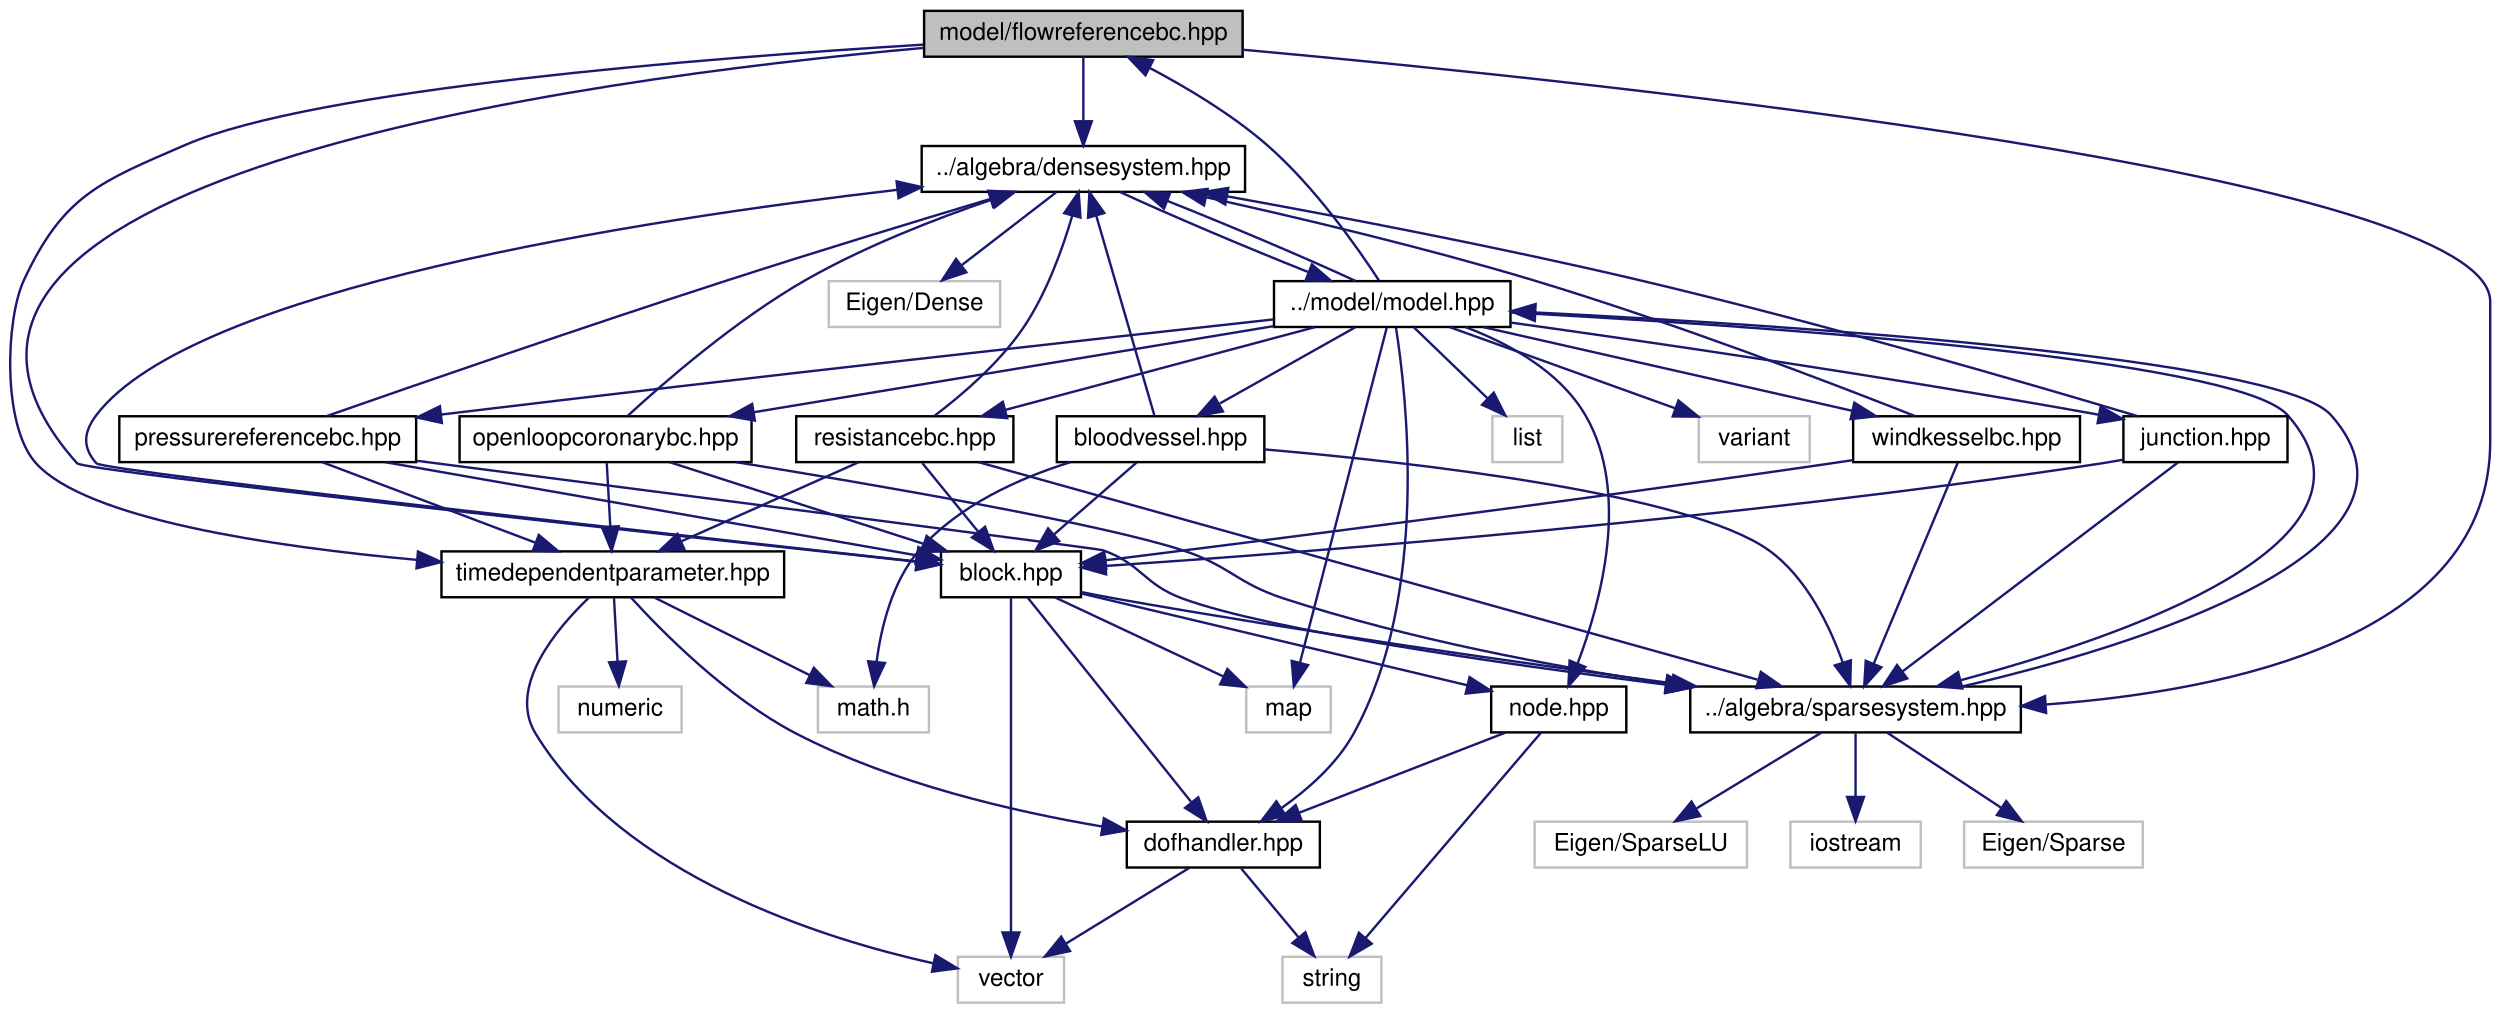
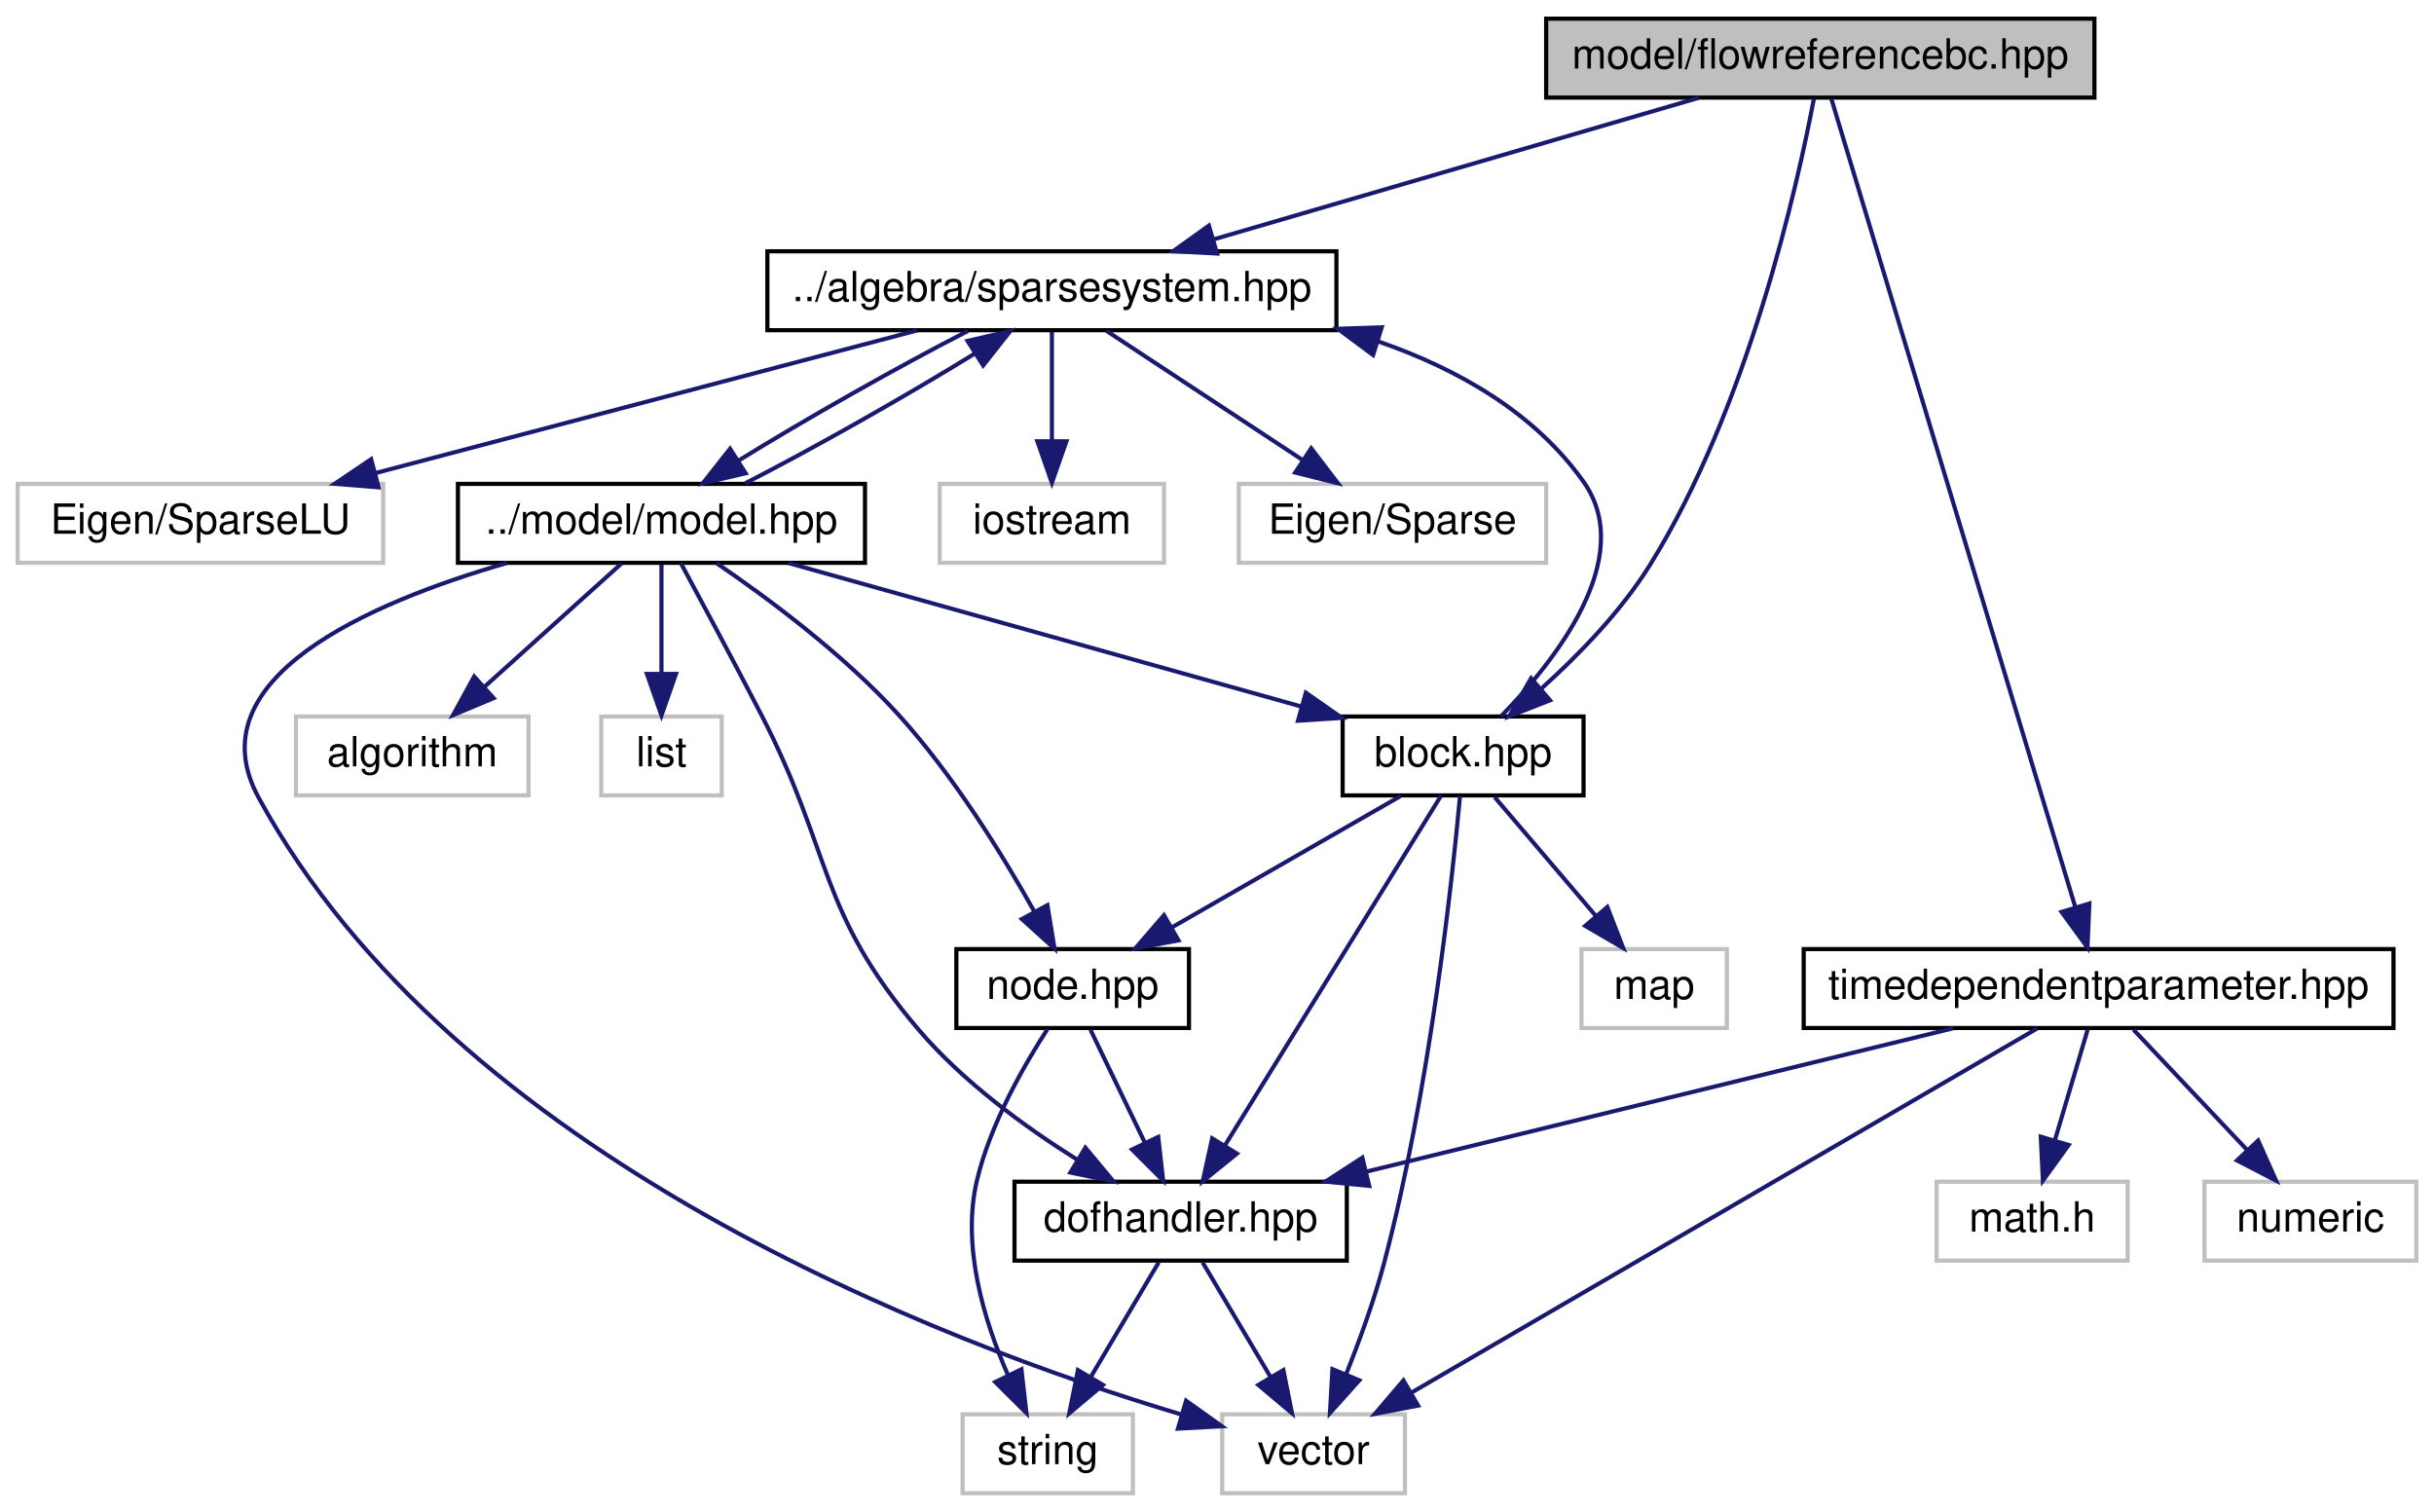
- <svg xmlns="http://www.w3.org/2000/svg" xmlns:xlink="http://www.w3.org/1999/xlink" width="1036pt" height="420pt" viewBox="0.00 0.00 1035.89 420.00">
-   <g id="graph0" class="graph" transform="scale(1 1) rotate(0) translate(4 416)">
+ <svg xmlns="http://www.w3.org/2000/svg" xmlns:xlink="http://www.w3.org/1999/xlink" width="586pt" height="364pt" viewBox="0.00 0.00 585.50 364.00">
+   <g id="graph0" class="graph" transform="scale(1 1) rotate(0) translate(4 360)">
    <g id="node1" class="node">
      <g id="a_node1">
        <a xlink:title="MODEL::FlowReferenceBC source file.">
-           <polygon fill="#bfbfbf" stroke="black" points="378.89,-392.5 378.89,-411.5 510.89,-411.5 510.89,-392.5 378.89,-392.5" />
-           <text text-anchor="middle" x="444.89" y="-399.5" font-family="Helvetica,sans-Serif" font-size="10.00">model/flowreferencebc.hpp</text>
+           <polygon fill="#bfbfbf" stroke="black" points="368,-336.5 368,-355.5 500,-355.5 500,-336.5 368,-336.5" />
+           <text text-anchor="middle" x="434" y="-343.5" font-family="Helvetica,sans-Serif" font-size="10.00">model/flowreferencebc.hpp</text>
        </a>
      </g>
    </g>
    <g id="node2" class="node">
      <g id="a_node2">
-         <a xlink:href="densesystem_8hpp.html" target="_top" xlink:title="ALGEBRA::DenseSystem source file.">
-           <polygon fill="none" stroke="black" points="377.89,-336.5 377.89,-355.5 511.89,-355.5 511.89,-336.5 377.89,-336.5" />
-           <text text-anchor="middle" x="444.89" y="-343.5" font-family="Helvetica,sans-Serif" font-size="10.00">../algebra/densesystem.hpp</text>
+         <a xlink:href="sparsesystem_8hpp.html" target="_top" xlink:title="ALGEBRA::SparseSystem source file.">
+           <polygon fill="none" stroke="black" points="180.5,-280.5 180.5,-299.5 317.5,-299.5 317.5,-280.5 180.5,-280.5" />
+           <text text-anchor="middle" x="249" y="-287.5" font-family="Helvetica,sans-Serif" font-size="10.00">../algebra/sparsesystem.hpp</text>
        </a>
      </g>
    </g>
    <g id="edge1" class="edge">
-       <path fill="none" stroke="midnightblue" d="M444.89,-392.08C444.89,-385.01 444.89,-374.86 444.89,-365.99" />
-       <polygon fill="midnightblue" stroke="midnightblue" points="448.39,-365.75 444.89,-355.75 441.39,-365.75 448.39,-365.75" />
+       <path fill="none" stroke="midnightblue" d="M404.69,-336.44C373.16,-327.24 322.87,-312.56 288.01,-302.39" />
+       <polygon fill="midnightblue" stroke="midnightblue" points="288.76,-298.96 278.18,-299.52 286.8,-305.68 288.76,-298.96" />
+     </g>
+     <g id="node10" class="node">
+       <g id="a_node10">
+         <a xlink:href="block_8hpp.html" target="_top" xlink:title="MODEL::Block source file.">
+           <polygon fill="none" stroke="black" points="319,-168.5 319,-187.5 377,-187.5 377,-168.5 319,-168.5" />
+           <text text-anchor="middle" x="348" y="-175.5" font-family="Helvetica,sans-Serif" font-size="10.00">block.hpp</text>
+         </a>
+       </g>
+     </g>
+     <g id="edge22" class="edge">
+       <path fill="none" stroke="midnightblue" d="M432.45,-336.2C428.5,-315.39 416.65,-262.05 393,-224 386.03,-212.79 375.77,-202.25 366.81,-194.19" />
+       <polygon fill="midnightblue" stroke="midnightblue" points="368.93,-191.4 359.07,-187.53 364.37,-196.71 368.93,-191.4" />
+     </g>
+     <g id="node15" class="node">
+       <g id="a_node15">
+         <a xlink:href="timedependentparameter_8hpp.html" target="_top" xlink:title="MODEL::TimeDependentParameter source file.">
+           <polygon fill="none" stroke="black" points="430,-112.5 430,-131.5 572,-131.5 572,-112.5 430,-112.5" />
+           <text text-anchor="middle" x="501" y="-119.5" font-family="Helvetica,sans-Serif" font-size="10.00">timedependentparameter.hpp</text>
+         </a>
+       </g>
+     </g>
+     <g id="edge23" class="edge">
+       <path fill="none" stroke="midnightblue" d="M436.63,-336.3C446.51,-303.56 481.57,-187.38 495.37,-141.67" />
+       <polygon fill="midnightblue" stroke="midnightblue" points="498.78,-142.47 498.32,-131.88 492.08,-140.45 498.78,-142.47" />
+     </g>
+     <g id="node3" class="node">
+       <g id="a_node3">
+         <a xlink:title=" ">
+           <polygon fill="none" stroke="#bfbfbf" points="294,-224.5 294,-243.5 368,-243.5 368,-224.5 294,-224.5" />
+           <text text-anchor="middle" x="331" y="-231.5" font-family="Helvetica,sans-Serif" font-size="10.00">Eigen/Sparse</text>
+         </a>
+       </g>
+     </g>
+     <g id="edge2" class="edge">
+       <path fill="none" stroke="midnightblue" d="M262.17,-280.32C274.85,-271.98 294.23,-259.21 309.21,-249.35" />
+       <polygon fill="midnightblue" stroke="midnightblue" points="311.43,-252.08 317.86,-243.65 307.58,-246.23 311.43,-252.08" />
+     </g>
+     <g id="node4" class="node">
+       <g id="a_node4">
+         <a xlink:title=" ">
+           <polygon fill="none" stroke="#bfbfbf" points="0,-224.5 0,-243.5 88,-243.5 88,-224.5 0,-224.5" />
+           <text text-anchor="middle" x="44" y="-231.5" font-family="Helvetica,sans-Serif" font-size="10.00">Eigen/SparseLU</text>
+         </a>
+       </g>
+     </g>
+     <g id="edge3" class="edge">
+       <path fill="none" stroke="midnightblue" d="M216.52,-280.44C181.28,-271.16 124.9,-256.31 86.24,-246.13" />
+       <polygon fill="midnightblue" stroke="midnightblue" points="86.89,-242.68 76.33,-243.52 85.11,-249.45 86.89,-242.68" />
+     </g>
+     <g id="node5" class="node">
+       <g id="a_node5">
+         <a xlink:title=" ">
+           <polygon fill="none" stroke="#bfbfbf" points="222,-224.5 222,-243.5 276,-243.5 276,-224.5 222,-224.5" />
+           <text text-anchor="middle" x="249" y="-231.5" font-family="Helvetica,sans-Serif" font-size="10.00">iostream</text>
+         </a>
+       </g>
+     </g>
+     <g id="edge4" class="edge">
+       <path fill="none" stroke="midnightblue" d="M249,-280.08C249,-273.01 249,-262.86 249,-253.99" />
+       <polygon fill="midnightblue" stroke="midnightblue" points="252.5,-253.75 249,-243.75 245.5,-253.75 252.5,-253.75" />
+     </g>
+     <g id="node6" class="node">
+       <g id="a_node6">
+         <a xlink:href="model_8hpp.html" target="_top" xlink:title="MODEL::Model source file.">
+           <polygon fill="none" stroke="black" points="106,-224.5 106,-243.5 204,-243.5 204,-224.5 106,-224.5" />
+           <text text-anchor="middle" x="155" y="-231.5" font-family="Helvetica,sans-Serif" font-size="10.00">../model/model.hpp</text>
+         </a>
+       </g>
+     </g>
+     <g id="edge5" class="edge">
+       <path fill="none" stroke="midnightblue" d="M228.78,-280.32C212.3,-271.9 189.49,-258.97 173.49,-249.07" />
+       <polygon fill="midnightblue" stroke="midnightblue" points="175.27,-246.06 164.96,-243.65 171.52,-251.97 175.27,-246.06" />
+     </g>
+     <g id="edge9" class="edge">
+       <path fill="none" stroke="midnightblue" d="M175.18,-243.65C191.65,-252.07 214.46,-265 230.47,-274.9" />
+       <polygon fill="midnightblue" stroke="midnightblue" points="228.69,-277.92 239.01,-280.32 232.45,-272.01 228.69,-277.92" />
+     </g>
+     <g id="node7" class="node">
+       <g id="a_node7">
+         <a xlink:title=" ">
+           <polygon fill="none" stroke="#bfbfbf" points="67,-168.5 67,-187.5 123,-187.5 123,-168.5 67,-168.5" />
+           <text text-anchor="middle" x="95" y="-175.5" font-family="Helvetica,sans-Serif" font-size="10.00">algorithm</text>
+         </a>
+       </g>
+     </g>
+     <g id="edge6" class="edge">
+       <path fill="none" stroke="midnightblue" d="M145.36,-224.32C136.49,-216.34 123.13,-204.31 112.39,-194.65" />
+       <polygon fill="midnightblue" stroke="midnightblue" points="114.59,-191.92 104.82,-187.83 109.91,-197.13 114.59,-191.92" />
    </g>
    <g id="node8" class="node">
      <g id="a_node8">
-         <a xlink:href="sparsesystem_8hpp.html" target="_top" xlink:title="ALGEBRA::SparseSystem source file.">
-           <polygon fill="none" stroke="black" points="696.39,-112.5 696.39,-131.5 833.39,-131.5 833.39,-112.5 696.39,-112.5" />
-           <text text-anchor="middle" x="764.89" y="-119.5" font-family="Helvetica,sans-Serif" font-size="10.00">../algebra/sparsesystem.hpp</text>
-         </a>
-       </g>
-     </g>
-     <g id="edge58" class="edge">
-       <path fill="none" stroke="midnightblue" d="M510.92,-395.4C663.56,-381.57 1027.89,-343.11 1027.89,-291 1027.89,-291 1027.89,-291 1027.89,-233 1027.89,-152.36 921.35,-129.81 843.89,-124.07" />
-       <polygon fill="midnightblue" stroke="midnightblue" points="843.86,-120.56 833.65,-123.4 843.4,-127.55 843.86,-120.56" />
+         <a xlink:title=" ">
+           <polygon fill="none" stroke="#bfbfbf" points="140.5,-168.5 140.5,-187.5 169.5,-187.5 169.5,-168.5 140.5,-168.5" />
+           <text text-anchor="middle" x="155" y="-175.5" font-family="Helvetica,sans-Serif" font-size="10.00">list</text>
+         </a>
+       </g>
+     </g>
+     <g id="edge7" class="edge">
+       <path fill="none" stroke="midnightblue" d="M155,-224.08C155,-217.01 155,-206.86 155,-197.99" />
+       <polygon fill="midnightblue" stroke="midnightblue" points="158.5,-197.75 155,-187.75 151.5,-197.75 158.5,-197.75" />
+     </g>
+     <g id="node9" class="node">
+       <g id="a_node9">
+         <a xlink:title=" ">
+           <polygon fill="none" stroke="#bfbfbf" points="290,-0.5 290,-19.5 334,-19.5 334,-0.5 290,-0.5" />
+           <text text-anchor="middle" x="312" y="-7.5" font-family="Helvetica,sans-Serif" font-size="10.00">vector</text>
+         </a>
+       </g>
+     </g>
+     <g id="edge8" class="edge">
+       <path fill="none" stroke="midnightblue" d="M117.77,-224.45C84.27,-214.76 42.5,-196.49 58,-168 105.22,-81.18 222.96,-36.6 280.01,-19.5" />
+       <polygon fill="midnightblue" stroke="midnightblue" points="281.3,-22.77 289.93,-16.62 279.35,-16.05 281.3,-22.77" />
+     </g>
+     <g id="edge10" class="edge">
+       <path fill="none" stroke="midnightblue" d="M185.58,-224.44C219,-215.09 272.63,-200.09 309.04,-189.9" />
+       <polygon fill="midnightblue" stroke="midnightblue" points="310.14,-193.23 318.83,-187.16 308.25,-186.49 310.14,-193.23" />
+     </g>
+     <g id="node12" class="node">
+       <g id="a_node12">
+         <a xlink:href="dofhandler_8hpp.html" target="_top" xlink:title="MODEL::DOFHandler source file.">
+           <polygon fill="none" stroke="black" points="240,-56.5 240,-75.5 320,-75.5 320,-56.5 240,-56.5" />
+           <text text-anchor="middle" x="280" y="-63.5" font-family="Helvetica,sans-Serif" font-size="10.00">dofhandler.hpp</text>
+         </a>
+       </g>
+     </g>
+     <g id="edge20" class="edge">
+       <path fill="none" stroke="midnightblue" d="M159.67,-224.41C164.55,-215.38 172.42,-200.74 179,-188 196.33,-154.45 192.47,-140.71 217,-112 227.68,-99.5 242.54,-88.67 255.14,-80.77" />
+       <polygon fill="midnightblue" stroke="midnightblue" points="257.06,-83.7 263.83,-75.56 253.45,-77.7 257.06,-83.7" />
    </g>
    <g id="node14" class="node">
      <g id="a_node14">
-         <a xlink:href="block_8hpp.html" target="_top" xlink:title="MODEL::Block source file.">
-           <polygon fill="none" stroke="black" points="385.89,-168.5 385.89,-187.5 443.89,-187.5 443.89,-168.5 385.89,-168.5" />
-           <text text-anchor="middle" x="414.89" y="-175.5" font-family="Helvetica,sans-Serif" font-size="10.00">block.hpp</text>
-         </a>
-       </g>
-     </g>
-     <g id="edge59" class="edge">
-       <path fill="none" stroke="midnightblue" d="M378.74,-396.16C236.64,-383.43 -76.71,-341.47 27.89,-224 30.78,-220.76 277.85,-193.78 375.66,-183.22" />
-       <polygon fill="midnightblue" stroke="midnightblue" points="376.18,-186.68 385.74,-182.13 375.42,-179.72 376.18,-186.68" />
-     </g>
-     <g id="node21" class="node">
-       <g id="a_node21">
-         <a xlink:href="timedependentparameter_8hpp.html" target="_top" xlink:title="MODEL::TimeDependentParameter source file.">
-           <polygon fill="none" stroke="black" points="178.89,-168.5 178.89,-187.5 320.89,-187.5 320.89,-168.5 178.89,-168.5" />
-           <text text-anchor="middle" x="249.89" y="-175.5" font-family="Helvetica,sans-Serif" font-size="10.00">timedependentparameter.hpp</text>
-         </a>
-       </g>
-     </g>
-     <g id="edge60" class="edge">
-       <path fill="none" stroke="midnightblue" d="M378.68,-397.51C286.91,-391.91 126.33,-379.12 72.89,-356 37.27,-340.59 22.33,-335.16 5.89,-300 -1.78,-283.59 -3.22,-239.55 10.89,-224 31.82,-200.93 108.01,-189.51 168.81,-183.97" />
-       <polygon fill="midnightblue" stroke="midnightblue" points="169.15,-187.45 178.81,-183.1 168.54,-180.48 169.15,-187.45" />
-     </g>
-     <g id="node3" class="node">
-       <g id="a_node3">
-         <a xlink:title=" ">
-           <polygon fill="none" stroke="#bfbfbf" points="339.39,-280.5 339.39,-299.5 410.39,-299.5 410.39,-280.5 339.39,-280.5" />
-           <text text-anchor="middle" x="374.89" y="-287.5" font-family="Helvetica,sans-Serif" font-size="10.00">Eigen/Dense</text>
-         </a>
-       </g>
-     </g>
-     <g id="edge2" class="edge">
-       <path fill="none" stroke="midnightblue" d="M433.64,-336.32C423.09,-328.18 407.09,-315.84 394.45,-306.09" />
-       <polygon fill="midnightblue" stroke="midnightblue" points="396.4,-303.17 386.34,-299.83 392.12,-308.71 396.4,-303.17" />
-     </g>
-     <g id="node4" class="node">
-       <g id="a_node4">
-         <a xlink:href="model_8hpp.html" target="_top" xlink:title="MODEL::Model source file.">
-           <polygon fill="none" stroke="black" points="523.89,-280.5 523.89,-299.5 621.89,-299.5 621.89,-280.5 523.89,-280.5" />
-           <text text-anchor="middle" x="572.89" y="-287.5" font-family="Helvetica,sans-Serif" font-size="10.00">../model/model.hpp</text>
-         </a>
-       </g>
-     </g>
-     <g id="edge3" class="edge">
-       <path fill="none" stroke="midnightblue" d="M460.08,-336.44C479.37,-327.48 512.72,-313.31 538.26,-303.18" />
-       <polygon fill="midnightblue" stroke="midnightblue" points="539.59,-306.42 547.62,-299.52 537.04,-299.9 539.59,-306.42" />
-     </g>
-     <g id="edge29" class="edge">
-       <path fill="none" stroke="midnightblue" d="M567.35,-299.83C558.65,-313.17 540.75,-338.75 520.89,-356 506.23,-368.74 487.46,-379.89 472.25,-387.91" />
-       <polygon fill="midnightblue" stroke="midnightblue" points="470.61,-384.81 463.3,-392.48 473.8,-391.05 470.61,-384.81" />
-     </g>
-     <g id="edge7" class="edge">
-       <path fill="none" stroke="midnightblue" d="M557.78,-299.52C538.54,-308.47 505.2,-322.63 479.63,-332.77" />
-       <polygon fill="midnightblue" stroke="midnightblue" points="478.3,-329.54 470.26,-336.44 480.85,-336.05 478.3,-329.54" />
-     </g>
-     <g id="node5" class="node">
-       <g id="a_node5">
-         <a xlink:title=" ">
-           <polygon fill="none" stroke="#bfbfbf" points="614.39,-224.5 614.39,-243.5 643.39,-243.5 643.39,-224.5 614.39,-224.5" />
-           <text text-anchor="middle" x="628.89" y="-231.5" font-family="Helvetica,sans-Serif" font-size="10.00">list</text>
-         </a>
-       </g>
-     </g>
-     <g id="edge4" class="edge">
-       <path fill="none" stroke="midnightblue" d="M581.89,-280.32C590.09,-272.42 602.4,-260.55 612.36,-250.94" />
-       <polygon fill="midnightblue" stroke="midnightblue" points="614.96,-253.29 619.73,-243.83 610.1,-248.26 614.96,-253.29" />
-     </g>
-     <g id="node6" class="node">
-       <g id="a_node6">
-         <a xlink:title=" ">
-           <polygon fill="none" stroke="#bfbfbf" points="512.39,-112.5 512.39,-131.5 547.39,-131.5 547.39,-112.5 512.39,-112.5" />
-           <text text-anchor="middle" x="529.89" y="-119.5" font-family="Helvetica,sans-Serif" font-size="10.00">map</text>
-         </a>
-       </g>
-     </g>
-     <g id="edge5" class="edge">
-       <path fill="none" stroke="midnightblue" d="M570.58,-280.08C563.81,-253.95 543.93,-177.21 534.7,-141.58" />
-       <polygon fill="midnightblue" stroke="midnightblue" points="538.01,-140.37 532.11,-131.57 531.23,-142.13 538.01,-140.37" />
-     </g>
-     <g id="node7" class="node">
-       <g id="a_node7">
-         <a xlink:title=" ">
-           <polygon fill="none" stroke="#bfbfbf" points="699.89,-224.5 699.89,-243.5 745.89,-243.5 745.89,-224.5 699.89,-224.5" />
-           <text text-anchor="middle" x="722.89" y="-231.5" font-family="Helvetica,sans-Serif" font-size="10.00">variant</text>
-         </a>
-       </g>
-     </g>
-     <g id="edge6" class="edge">
-       <path fill="none" stroke="midnightblue" d="M596.66,-280.44C621.93,-271.35 662.07,-256.9 690.29,-246.74" />
-       <polygon fill="midnightblue" stroke="midnightblue" points="691.5,-250.02 699.73,-243.34 689.13,-243.43 691.5,-250.02" />
-     </g>
-     <g id="edge8" class="edge">
-       <path fill="none" stroke="midnightblue" d="M621.97,-286.5C717.96,-281.34 922.63,-267.93 943.89,-244 990.91,-191.08 875.51,-152.15 808.5,-134.13" />
-       <polygon fill="midnightblue" stroke="midnightblue" points="809.16,-130.69 798.6,-131.53 807.38,-137.46 809.16,-130.69" />
-     </g>
-     <g id="node12" class="node">
-       <g id="a_node12">
-         <a xlink:href="bloodvessel_8hpp.html" target="_top" xlink:title="MODEL::BloodVessel source file.">
-           <polygon fill="none" stroke="black" points="433.89,-224.5 433.89,-243.5 519.89,-243.5 519.89,-224.5 433.89,-224.5" />
-           <text text-anchor="middle" x="476.89" y="-231.5" font-family="Helvetica,sans-Serif" font-size="10.00">bloodvessel.hpp</text>
-         </a>
-       </g>
+         <a xlink:href="node_8hpp.html" target="_top" xlink:title="MODEL::Node source file.">
+           <polygon fill="none" stroke="black" points="226,-112.5 226,-131.5 282,-131.5 282,-112.5 226,-112.5" />
+           <text text-anchor="middle" x="254" y="-119.5" font-family="Helvetica,sans-Serif" font-size="10.00">node.hpp</text>
+         </a>
+       </g>
+     </g>
+     <g id="edge21" class="edge">
+       <path fill="none" stroke="midnightblue" d="M168.24,-224.43C180.49,-216.08 198.77,-202.55 212,-188 225.24,-173.44 237.08,-154.27 244.78,-140.52" />
+       <polygon fill="midnightblue" stroke="midnightblue" points="247.92,-142.08 249.63,-131.62 241.77,-138.73 247.92,-142.08" />
    </g>
    <g id="edge13" class="edge">
-       <path fill="none" stroke="midnightblue" d="M557.47,-280.32C542.35,-271.82 519.08,-258.73 501.42,-248.8" />
-       <polygon fill="midnightblue" stroke="midnightblue" points="502.71,-245.51 492.28,-243.65 499.28,-251.61 502.71,-245.51" />
+       <path fill="none" stroke="midnightblue" d="M357.13,-187.55C369.86,-200.54 390,-225.65 377,-244 365.23,-260.61 346.83,-271.13 327.61,-277.78" />
+       <polygon fill="midnightblue" stroke="midnightblue" points="326.33,-274.52 317.82,-280.84 328.41,-281.2 326.33,-274.52" />
+     </g>
+     <g id="edge12" class="edge">
+       <path fill="none" stroke="midnightblue" d="M347.26,-168.37C345.41,-148.35 339.93,-97.32 329,-56 326.63,-47.02 323.1,-37.34 319.88,-29.28" />
+       <polygon fill="midnightblue" stroke="midnightblue" points="323.01,-27.68 315.94,-19.79 316.54,-30.37 323.01,-27.68" />
+     </g>
+     <g id="node11" class="node">
+       <g id="a_node11">
+         <a xlink:title=" ">
+           <polygon fill="none" stroke="#bfbfbf" points="376.5,-112.5 376.5,-131.5 411.5,-131.5 411.5,-112.5 376.5,-112.5" />
+           <text text-anchor="middle" x="394" y="-119.5" font-family="Helvetica,sans-Serif" font-size="10.00">map</text>
+         </a>
+       </g>
+     </g>
+     <g id="edge11" class="edge">
+       <path fill="none" stroke="midnightblue" d="M355.6,-168.08C362.23,-160.3 372.02,-148.8 380.06,-139.37" />
+       <polygon fill="midnightblue" stroke="midnightblue" points="382.73,-141.63 386.55,-131.75 377.4,-137.09 382.73,-141.63" />
+     </g>
+     <g id="edge14" class="edge">
+       <path fill="none" stroke="midnightblue" d="M342.66,-168.37C331.49,-150.3 305.45,-108.18 290.7,-84.31" />
+       <polygon fill="midnightblue" stroke="midnightblue" points="293.55,-82.26 285.31,-75.59 287.59,-85.94 293.55,-82.26" />
+     </g>
+     <g id="edge17" class="edge">
+       <path fill="none" stroke="midnightblue" d="M332.9,-168.32C318.1,-159.82 295.31,-146.73 278.02,-136.8" />
+       <polygon fill="midnightblue" stroke="midnightblue" points="279.48,-133.6 269.07,-131.65 275.99,-139.67 279.48,-133.6" />
+     </g>
+     <g id="edge16" class="edge">
+       <path fill="none" stroke="midnightblue" d="M285.28,-56.08C289.71,-48.61 296.16,-37.72 301.62,-28.52" />
+       <polygon fill="midnightblue" stroke="midnightblue" points="304.73,-30.14 306.81,-19.75 298.71,-26.57 304.73,-30.14" />
+     </g>
+     <g id="node13" class="node">
+       <g id="a_node13">
+         <a xlink:title=" ">
+           <polygon fill="none" stroke="#bfbfbf" points="227.5,-0.5 227.5,-19.5 268.5,-19.5 268.5,-0.5 227.5,-0.5" />
+           <text text-anchor="middle" x="248" y="-7.5" font-family="Helvetica,sans-Serif" font-size="10.00">string</text>
+         </a>
+       </g>
+     </g>
+     <g id="edge15" class="edge">
+       <path fill="none" stroke="midnightblue" d="M274.72,-56.08C270.29,-48.61 263.84,-37.72 258.38,-28.52" />
+       <polygon fill="midnightblue" stroke="midnightblue" points="261.29,-26.57 253.19,-19.75 255.27,-30.14 261.29,-26.57" />
+     </g>
+     <g id="edge19" class="edge">
+       <path fill="none" stroke="midnightblue" d="M258.29,-112.08C261.85,-104.69 267.02,-93.95 271.42,-84.81" />
+       <polygon fill="midnightblue" stroke="midnightblue" points="274.6,-86.28 275.79,-75.75 268.29,-83.24 274.6,-86.28" />
+     </g>
+     <g id="edge18" class="edge">
+       <path fill="none" stroke="midnightblue" d="M247.9,-112.19C242.25,-103.46 234.24,-89.48 231,-76 227.17,-60.07 232.66,-42.06 238.39,-29.04" />
+       <polygon fill="midnightblue" stroke="midnightblue" points="241.66,-30.33 242.87,-19.8 235.36,-27.27 241.66,-30.33" />
+     </g>
+     <g id="edge26" class="edge">
+       <path fill="none" stroke="midnightblue" d="M486.17,-112.37C453.46,-93.33 374.91,-47.62 335.45,-24.65" />
+       <polygon fill="midnightblue" stroke="midnightblue" points="337.16,-21.6 326.76,-19.59 333.64,-27.65 337.16,-21.6" />
+     </g>
+     <g id="edge27" class="edge">
+       <path fill="none" stroke="midnightblue" d="M465.98,-112.44C427.75,-103.1 366.43,-88.12 324.74,-77.93" />
+       <polygon fill="midnightblue" stroke="midnightblue" points="325.4,-74.49 314.85,-75.52 323.74,-81.29 325.4,-74.49" />
    </g>
    <g id="node16" class="node">
      <g id="a_node16">
-         <a xlink:href="dofhandler_8hpp.html" target="_top" xlink:title="MODEL::DOFHandler source file.">
-           <polygon fill="none" stroke="black" points="462.89,-56.5 462.89,-75.5 542.89,-75.5 542.89,-56.5 462.89,-56.5" />
-           <text text-anchor="middle" x="502.89" y="-63.5" font-family="Helvetica,sans-Serif" font-size="10.00">dofhandler.hpp</text>
-         </a>
-       </g>
-     </g>
-     <g id="edge28" class="edge">
-       <path fill="none" stroke="midnightblue" d="M574.44,-280.19C578.73,-253.07 588.51,-169.26 556.89,-112 549.91,-99.36 537.84,-88.78 526.88,-81.07" />
-       <polygon fill="midnightblue" stroke="midnightblue" points="528.72,-78.09 518.45,-75.51 524.87,-83.94 528.72,-78.09" />
-     </g>
-     <g id="node18" class="node">
-       <g id="a_node18">
-         <a xlink:href="node_8hpp.html" target="_top" xlink:title="MODEL::Node source file.">
-           <polygon fill="none" stroke="black" points="613.89,-112.5 613.89,-131.5 669.89,-131.5 669.89,-112.5 613.89,-112.5" />
-           <text text-anchor="middle" x="641.89" y="-119.5" font-family="Helvetica,sans-Serif" font-size="10.00">node.hpp</text>
-         </a>
-       </g>
-     </g>
-     <g id="edge34" class="edge">
-       <path fill="none" stroke="midnightblue" d="M603.14,-280.49C621.02,-273.73 642.19,-262.29 652.89,-244 671.81,-211.66 659.18,-165.94 649.67,-140.99" />
-       <polygon fill="midnightblue" stroke="midnightblue" points="652.89,-139.61 645.89,-131.66 646.4,-142.24 652.89,-139.61" />
-     </g>
-     <g id="node19" class="node">
-       <g id="a_node19">
-         <a xlink:href="junction_8hpp.html" target="_top" xlink:title="MODEL::Junction source file.">
-           <polygon fill="none" stroke="black" points="875.89,-224.5 875.89,-243.5 943.89,-243.5 943.89,-224.5 875.89,-224.5" />
-           <text text-anchor="middle" x="909.89" y="-231.5" font-family="Helvetica,sans-Serif" font-size="10.00">junction.hpp</text>
-         </a>
-       </g>
-     </g>
-     <g id="edge30" class="edge">
-       <path fill="none" stroke="midnightblue" d="M621.93,-282.33C678.34,-274.46 774,-260.57 865.66,-244.15" />
-       <polygon fill="midnightblue" stroke="midnightblue" points="866.44,-247.56 875.66,-242.34 865.19,-240.67 866.44,-247.56" />
-     </g>
-     <g id="node20" class="node">
-       <g id="a_node20">
-         <a xlink:href="openloopcoronarybc_8hpp.html" target="_top" xlink:title="MODEL::OpenLoopCoronaryBC source file.">
-           <polygon fill="none" stroke="black" points="186.39,-224.5 186.39,-243.5 307.39,-243.5 307.39,-224.5 186.39,-224.5" />
-           <text text-anchor="middle" x="246.89" y="-231.5" font-family="Helvetica,sans-Serif" font-size="10.00">openloopcoronarybc.hpp</text>
-         </a>
-       </g>
-     </g>
-     <g id="edge35" class="edge">
-       <path fill="none" stroke="midnightblue" d="M523.73,-280.86C466.19,-271.33 370.85,-255.53 308.44,-245.2" />
-       <polygon fill="midnightblue" stroke="midnightblue" points="308.77,-241.7 298.34,-243.52 307.63,-248.61 308.77,-241.7" />
-     </g>
-     <g id="node23" class="node">
-       <g id="a_node23">
-         <a xlink:href="pressurereferencebc_8hpp.html" target="_top" xlink:title="MODEL::PressureReferenceBC source file.">
-           <polygon fill="none" stroke="black" points="45.39,-224.5 45.39,-243.5 168.39,-243.5 168.39,-224.5 45.39,-224.5" />
-           <text text-anchor="middle" x="106.89" y="-231.5" font-family="Helvetica,sans-Serif" font-size="10.00">pressurereferencebc.hpp</text>
-         </a>
-       </g>
-     </g>
-     <g id="edge44" class="edge">
-       <path fill="none" stroke="midnightblue" d="M523.78,-283.65C450.81,-275.66 309.16,-259.94 178.88,-244.23" />
-       <polygon fill="midnightblue" stroke="midnightblue" points="179.07,-240.73 168.72,-243 178.23,-247.67 179.07,-240.73" />
-     </g>
-     <g id="node24" class="node">
-       <g id="a_node24">
-         <a xlink:href="resistancebc_8hpp.html" target="_top" xlink:title="MODEL::ResistanceBC source file.">
-           <polygon fill="none" stroke="black" points="325.89,-224.5 325.89,-243.5 415.89,-243.5 415.89,-224.5 325.89,-224.5" />
-           <text text-anchor="middle" x="370.89" y="-231.5" font-family="Helvetica,sans-Serif" font-size="10.00">resistancebc.hpp</text>
-         </a>
-       </g>
-     </g>
-     <g id="edge49" class="edge">
-       <path fill="none" stroke="midnightblue" d="M540.88,-280.44C506.16,-271.16 450.6,-256.31 412.51,-246.13" />
-       <polygon fill="midnightblue" stroke="midnightblue" points="413.31,-242.72 402.75,-243.52 411.51,-249.48 413.31,-242.72" />
-     </g>
-     <g id="node25" class="node">
-       <g id="a_node25">
-         <a xlink:href="windkesselbc_8hpp.html" target="_top" xlink:title="MODEL::WindkesselBC source file.">
-           <polygon fill="none" stroke="black" points="763.89,-224.5 763.89,-243.5 857.89,-243.5 857.89,-224.5 763.89,-224.5" />
-           <text text-anchor="middle" x="810.89" y="-231.5" font-family="Helvetica,sans-Serif" font-size="10.00">windkesselbc.hpp</text>
-         </a>
-       </g>
-     </g>
-     <g id="edge54" class="edge">
-       <path fill="none" stroke="midnightblue" d="M610.6,-280.44C652.03,-271.04 718.65,-255.93 763.56,-245.74" />
-       <polygon fill="midnightblue" stroke="midnightblue" points="764.38,-249.14 773.36,-243.52 762.83,-242.32 764.38,-249.14" />
-     </g>
-     <g id="edge12" class="edge">
-       <path fill="none" stroke="midnightblue" d="M809.03,-131.53C881.23,-148.19 1011.33,-188.36 961.89,-244 940.62,-267.94 735.79,-281.35 632.16,-286.51" />
-       <polygon fill="midnightblue" stroke="midnightblue" points="631.97,-283.01 622.15,-286.99 632.31,-290 631.97,-283.01" />
-     </g>
-     <g id="node9" class="node">
-       <g id="a_node9">
-         <a xlink:title=" ">
-           <polygon fill="none" stroke="#bfbfbf" points="809.89,-56.5 809.89,-75.5 883.89,-75.5 883.89,-56.5 809.89,-56.5" />
-           <text text-anchor="middle" x="846.89" y="-63.5" font-family="Helvetica,sans-Serif" font-size="10.00">Eigen/Sparse</text>
-         </a>
-       </g>
-     </g>
-     <g id="edge9" class="edge">
-       <path fill="none" stroke="midnightblue" d="M778.07,-112.32C790.74,-103.98 810.12,-91.21 825.1,-81.35" />
-       <polygon fill="midnightblue" stroke="midnightblue" points="827.32,-84.08 833.75,-75.65 823.47,-78.23 827.32,-84.08" />
-     </g>
-     <g id="node10" class="node">
-       <g id="a_node10">
-         <a xlink:title=" ">
-           <polygon fill="none" stroke="#bfbfbf" points="631.89,-56.5 631.89,-75.5 719.89,-75.5 719.89,-56.5 631.89,-56.5" />
-           <text text-anchor="middle" x="675.89" y="-63.5" font-family="Helvetica,sans-Serif" font-size="10.00">Eigen/SparseLU</text>
-         </a>
-       </g>
-     </g>
-     <g id="edge10" class="edge">
-       <path fill="none" stroke="midnightblue" d="M750.59,-112.32C736.71,-103.9 715.4,-90.97 699.09,-81.07" />
-       <polygon fill="midnightblue" stroke="midnightblue" points="700.52,-77.85 690.16,-75.65 696.89,-83.83 700.52,-77.85" />
-     </g>
-     <g id="node11" class="node">
-       <g id="a_node11">
-         <a xlink:title=" ">
-           <polygon fill="none" stroke="#bfbfbf" points="737.89,-56.5 737.89,-75.5 791.89,-75.5 791.89,-56.5 737.89,-56.5" />
-           <text text-anchor="middle" x="764.89" y="-63.5" font-family="Helvetica,sans-Serif" font-size="10.00">iostream</text>
-         </a>
-       </g>
-     </g>
-     <g id="edge11" class="edge">
-       <path fill="none" stroke="midnightblue" d="M764.89,-112.08C764.89,-105.01 764.89,-94.86 764.89,-85.99" />
-       <polygon fill="midnightblue" stroke="midnightblue" points="768.39,-85.75 764.89,-75.75 761.39,-85.75 768.39,-85.75" />
-     </g>
-     <g id="edge15" class="edge">
-       <path fill="none" stroke="midnightblue" d="M474.39,-243.59C469.21,-261.39 457.22,-302.62 450.22,-326.67" />
-       <polygon fill="midnightblue" stroke="midnightblue" points="446.83,-325.79 447.4,-336.37 453.56,-327.74 446.83,-325.79" />
-     </g>
-     <g id="edge16" class="edge">
-       <path fill="none" stroke="midnightblue" d="M519.9,-229.77C582.82,-224.31 696.04,-211.49 728.89,-188 744.6,-176.77 754.24,-156.45 759.55,-141.51" />
-       <polygon fill="midnightblue" stroke="midnightblue" points="762.94,-142.38 762.67,-131.79 756.28,-140.24 762.94,-142.38" />
-     </g>
-     <g id="node13" class="node">
-       <g id="a_node13">
-         <a xlink:title=" ">
-           <polygon fill="none" stroke="#bfbfbf" points="334.89,-112.5 334.89,-131.5 380.89,-131.5 380.89,-112.5 334.89,-112.5" />
-           <text text-anchor="middle" x="357.89" y="-119.5" font-family="Helvetica,sans-Serif" font-size="10.00">math.h</text>
-         </a>
-       </g>
-     </g>
-     <g id="edge14" class="edge">
-       <path fill="none" stroke="midnightblue" d="M439.38,-224.44C418.28,-217.81 393.01,-206.53 376.89,-188 365.69,-175.12 361.08,-155.95 359.19,-141.76" />
-       <polygon fill="midnightblue" stroke="midnightblue" points="362.66,-141.26 358.18,-131.66 355.69,-141.96 362.66,-141.26" />
-     </g>
-     <g id="edge17" class="edge">
-       <path fill="none" stroke="midnightblue" d="M466.93,-224.32C457.76,-216.34 443.95,-204.31 432.86,-194.65" />
-       <polygon fill="midnightblue" stroke="midnightblue" points="434.87,-191.76 425.03,-187.83 430.28,-197.04 434.87,-191.76" />
-     </g>
-     <g id="edge20" class="edge">
-       <path fill="none" stroke="midnightblue" d="M385.72,-182.21C297.42,-191.94 38.81,-220.71 35.89,-224 29.99,-230.65 30.52,-236.92 35.89,-244 75.58,-296.26 260.62,-324.89 367.72,-337.33" />
-       <polygon fill="midnightblue" stroke="midnightblue" points="367.5,-340.83 377.83,-338.48 368.29,-333.87 367.5,-340.83" />
-     </g>
-     <g id="edge18" class="edge">
-       <path fill="none" stroke="midnightblue" d="M433.11,-168.44C451.9,-159.62 481.39,-145.77 502.89,-135.68" />
-       <polygon fill="midnightblue" stroke="midnightblue" points="504.57,-138.76 512.13,-131.34 501.59,-132.42 504.57,-138.76" />
-     </g>
-     <g id="edge21" class="edge">
-       <path fill="none" stroke="midnightblue" d="M443.99,-170.66C448.63,-169.72 453.39,-168.8 457.89,-168 536.27,-154.07 626.45,-141.23 688.7,-132.86" />
-       <polygon fill="midnightblue" stroke="midnightblue" points="689.38,-136.3 698.83,-131.5 688.45,-129.36 689.38,-136.3" />
-     </g>
-     <g id="node15" class="node">
-       <g id="a_node15">
-         <a xlink:title=" ">
-           <polygon fill="none" stroke="#bfbfbf" points="392.89,-0.5 392.89,-19.5 436.89,-19.5 436.89,-0.5 392.89,-0.5" />
-           <text text-anchor="middle" x="414.89" y="-7.5" font-family="Helvetica,sans-Serif" font-size="10.00">vector</text>
-         </a>
-       </g>
-     </g>
-     <g id="edge19" class="edge">
-       <path fill="none" stroke="midnightblue" d="M414.89,-168.08C414.89,-141.95 414.89,-65.21 414.89,-29.58" />
-       <polygon fill="midnightblue" stroke="midnightblue" points="418.39,-29.57 414.89,-19.57 411.39,-29.57 418.39,-29.57" />
-     </g>
-     <g id="edge22" class="edge">
-       <path fill="none" stroke="midnightblue" d="M421.8,-168.37C436.38,-150.14 470.55,-107.43 489.55,-83.68" />
-       <polygon fill="midnightblue" stroke="midnightblue" points="492.5,-85.59 496.02,-75.59 487.04,-81.21 492.5,-85.59" />
-     </g>
-     <g id="edge25" class="edge">
-       <path fill="none" stroke="midnightblue" d="M444.1,-170.05C484.87,-160.35 558.89,-142.75 603.9,-132.04" />
-       <polygon fill="midnightblue" stroke="midnightblue" points="604.94,-135.39 613.86,-129.67 603.32,-128.58 604.94,-135.39" />
+         <a xlink:title=" ">
+           <polygon fill="none" stroke="#bfbfbf" points="462,-56.5 462,-75.5 508,-75.5 508,-56.5 462,-56.5" />
+           <text text-anchor="middle" x="485" y="-63.5" font-family="Helvetica,sans-Serif" font-size="10.00">math.h</text>
+         </a>
+       </g>
    </g>
    <g id="edge24" class="edge">
-       <path fill="none" stroke="midnightblue" d="M488.75,-56.32C475.02,-47.9 453.95,-34.97 437.83,-25.07" />
-       <polygon fill="midnightblue" stroke="midnightblue" points="439.35,-21.9 428.99,-19.65 435.69,-27.87 439.35,-21.9" />
+       <path fill="none" stroke="midnightblue" d="M498.36,-112.08C496.21,-104.85 493.12,-94.41 490.45,-85.4" />
+       <polygon fill="midnightblue" stroke="midnightblue" points="493.79,-84.34 487.59,-75.75 487.08,-86.33 493.79,-84.34" />
    </g>
    <g id="node17" class="node">
      <g id="a_node17">
        <a xlink:title=" ">
-           <polygon fill="none" stroke="#bfbfbf" points="527.39,-0.5 527.39,-19.5 568.39,-19.5 568.39,-0.5 527.39,-0.5" />
-           <text text-anchor="middle" x="547.89" y="-7.5" font-family="Helvetica,sans-Serif" font-size="10.00">string</text>
-         </a>
-       </g>
-     </g>
-     <g id="edge23" class="edge">
-       <path fill="none" stroke="midnightblue" d="M510.32,-56.08C516.74,-48.38 526.2,-37.03 534.01,-27.65" />
-       <polygon fill="midnightblue" stroke="midnightblue" points="536.89,-29.67 540.6,-19.75 531.51,-25.19 536.89,-29.67" />
-     </g>
-     <g id="edge27" class="edge">
-       <path fill="none" stroke="midnightblue" d="M619.87,-112.44C596.79,-103.48 560.33,-89.31 534.25,-79.18" />
-       <polygon fill="midnightblue" stroke="midnightblue" points="535.4,-75.88 524.81,-75.52 532.87,-82.4 535.4,-75.88" />
-     </g>
-     <g id="edge26" class="edge">
-       <path fill="none" stroke="midnightblue" d="M634.52,-112.37C618.87,-94.05 582.11,-51.05 561.87,-27.36" />
-       <polygon fill="midnightblue" stroke="midnightblue" points="564.39,-24.92 555.23,-19.59 559.07,-29.47 564.39,-24.92" />
-     </g>
-     <g id="edge31" class="edge">
-       <path fill="none" stroke="midnightblue" d="M881.86,-243.51C837.98,-256.65 750.29,-282.22 674.89,-300 617.34,-313.57 551,-326.24 504.41,-334.65" />
-       <polygon fill="midnightblue" stroke="midnightblue" points="503.7,-331.22 494.48,-336.43 504.94,-338.11 503.7,-331.22" />
-     </g>
-     <g id="edge32" class="edge">
-       <path fill="none" stroke="midnightblue" d="M898.51,-224.37C873.84,-205.65 815.18,-161.15 784.44,-137.83" />
-       <polygon fill="midnightblue" stroke="midnightblue" points="786.3,-134.85 776.22,-131.59 782.07,-140.42 786.3,-134.85" />
-     </g>
-     <g id="edge33" class="edge">
-       <path fill="none" stroke="midnightblue" d="M875.68,-225.5C872.72,-224.95 869.76,-224.44 866.89,-224 715.41,-200.67 533.4,-186.83 454.54,-181.51" />
-       <polygon fill="midnightblue" stroke="midnightblue" points="454.32,-177.99 444.11,-180.82 453.86,-184.98 454.32,-177.99" />
-     </g>
-     <g id="edge36" class="edge">
-       <path fill="none" stroke="midnightblue" d="M255.95,-243.57C270.56,-257.03 300.64,-283.31 329.89,-300 354.22,-313.89 383.67,-325.32 406.68,-333.19" />
-       <polygon fill="midnightblue" stroke="midnightblue" points="405.84,-336.6 416.43,-336.44 408.06,-329.96 405.84,-336.6" />
-     </g>
-     <g id="edge37" class="edge">
-       <path fill="none" stroke="midnightblue" d="M301.05,-224.47C360.6,-214.8 452.32,-198.95 485.89,-188 505.55,-181.59 508.24,-174.43 527.89,-168 579.44,-151.14 639.48,-139.83 686.23,-132.76" />
-       <polygon fill="midnightblue" stroke="midnightblue" points="686.92,-136.19 696.3,-131.27 685.9,-129.27 686.92,-136.19" />
-     </g>
-     <g id="edge38" class="edge">
-       <path fill="none" stroke="midnightblue" d="M273.51,-224.44C301.9,-215.32 347.03,-200.81 378.64,-190.65" />
-       <polygon fill="midnightblue" stroke="midnightblue" points="379.95,-193.91 388.4,-187.52 377.8,-187.24 379.95,-193.91" />
-     </g>
-     <g id="edge39" class="edge">
-       <path fill="none" stroke="midnightblue" d="M247.39,-224.08C247.78,-217.01 248.34,-206.86 248.84,-197.99" />
-       <polygon fill="midnightblue" stroke="midnightblue" points="252.34,-197.93 249.41,-187.75 245.36,-197.54 252.34,-197.93" />
-     </g>
-     <g id="edge40" class="edge">
-       <path fill="none" stroke="midnightblue" d="M267.24,-168.32C284.56,-159.66 311.41,-146.24 331.39,-136.25" />
-       <polygon fill="midnightblue" stroke="midnightblue" points="333.2,-139.26 340.58,-131.65 330.07,-133 333.2,-139.26" />
-     </g>
-     <g id="edge42" class="edge">
-       <path fill="none" stroke="midnightblue" d="M239.98,-168.32C226.7,-155.61 206.09,-131.32 217.89,-112 253.96,-52.97 336.69,-27.02 382.64,-16.81" />
-       <polygon fill="midnightblue" stroke="midnightblue" points="383.6,-20.19 392.66,-14.71 382.16,-13.34 383.6,-20.19" />
-     </g>
-     <g id="edge43" class="edge">
-       <path fill="none" stroke="midnightblue" d="M257.4,-168.41C270.09,-154.44 297.22,-126.86 325.89,-112 365.9,-91.26 416.05,-79.68 452.74,-73.48" />
-       <polygon fill="midnightblue" stroke="midnightblue" points="453.4,-76.92 462.71,-71.87 452.28,-70.01 453.4,-76.92" />
-     </g>
-     <g id="node22" class="node">
-       <g id="a_node22">
-         <a xlink:title=" ">
-           <polygon fill="none" stroke="#bfbfbf" points="227.39,-112.5 227.39,-131.5 278.39,-131.5 278.39,-112.5 227.39,-112.5" />
-           <text text-anchor="middle" x="252.89" y="-119.5" font-family="Helvetica,sans-Serif" font-size="10.00">numeric</text>
-         </a>
-       </g>
-     </g>
-     <g id="edge41" class="edge">
-       <path fill="none" stroke="midnightblue" d="M250.39,-168.08C250.78,-161.01 251.34,-150.86 251.84,-141.99" />
-       <polygon fill="midnightblue" stroke="midnightblue" points="255.34,-141.93 252.41,-131.75 248.36,-141.54 255.34,-141.93" />
-     </g>
-     <g id="edge45" class="edge">
-       <path fill="none" stroke="midnightblue" d="M131.23,-243.55C167.45,-256.22 237.73,-280.56 297.89,-300 334.47,-311.82 376.41,-324.58 406.11,-333.49" />
-       <polygon fill="midnightblue" stroke="midnightblue" points="405.49,-336.95 416.08,-336.47 407.5,-330.25 405.49,-336.95" />
-     </g>
-     <g id="edge46" class="edge">
-       <path fill="none" stroke="midnightblue" d="M168.78,-225.03C267.86,-212.26 451.22,-188.58 452.89,-188 469.08,-182.33 469.8,-173.92 485.89,-168 521.72,-154.83 617.06,-141.04 686.34,-132.26" />
-       <polygon fill="midnightblue" stroke="midnightblue" points="686.88,-135.72 696.36,-131 686,-128.77 686.88,-135.72" />
-     </g>
-     <g id="edge47" class="edge">
-       <path fill="none" stroke="midnightblue" d="M155.69,-224.44C216.69,-213.75 319.88,-195.66 375.89,-185.84" />
-       <polygon fill="midnightblue" stroke="midnightblue" points="376.53,-189.28 385.78,-184.1 375.32,-182.38 376.53,-189.28" />
-     </g>
-     <g id="edge48" class="edge">
-       <path fill="none" stroke="midnightblue" d="M129.55,-224.44C153.29,-215.48 190.8,-201.31 217.63,-191.18" />
-       <polygon fill="midnightblue" stroke="midnightblue" points="219.22,-194.32 227.34,-187.52 216.75,-187.77 219.22,-194.32" />
-     </g>
-     <g id="edge50" class="edge">
-       <path fill="none" stroke="midnightblue" d="M383.26,-243.74C394.18,-252 409.88,-265.3 419.89,-280 429.66,-294.35 436.34,-313.06 440.32,-326.72" />
-       <polygon fill="midnightblue" stroke="midnightblue" points="436.95,-327.67 442.94,-336.41 443.7,-325.84 436.95,-327.67" />
-     </g>
-     <g id="edge51" class="edge">
-       <path fill="none" stroke="midnightblue" d="M401.48,-224.46C471.82,-204.82 645.08,-156.45 724.25,-134.35" />
-       <polygon fill="midnightblue" stroke="midnightblue" points="725.63,-137.59 734.32,-131.53 723.75,-130.85 725.63,-137.59" />
-     </g>
-     <g id="edge52" class="edge">
-       <path fill="none" stroke="midnightblue" d="M378.16,-224.08C384.44,-216.38 393.68,-205.03 401.32,-195.65" />
-       <polygon fill="midnightblue" stroke="midnightblue" points="404.16,-197.71 407.76,-187.75 398.73,-193.29 404.16,-197.71" />
-     </g>
-     <g id="edge53" class="edge">
-       <path fill="none" stroke="midnightblue" d="M351.72,-224.44C331.98,-215.64 301.01,-201.81 278.4,-191.72" />
-       <polygon fill="midnightblue" stroke="midnightblue" points="279.53,-188.4 268.97,-187.52 276.68,-194.79 279.53,-188.4" />
-     </g>
-     <g id="edge55" class="edge">
-       <path fill="none" stroke="midnightblue" d="M789.53,-243.57C756.08,-256.8 689.12,-282.5 630.89,-300 585.81,-313.55 533.66,-325.88 496.07,-334.2" />
-       <polygon fill="midnightblue" stroke="midnightblue" points="494.89,-330.87 485.87,-336.43 496.39,-337.71 494.89,-330.87" />
-     </g>
-     <g id="edge56" class="edge">
-       <path fill="none" stroke="midnightblue" d="M807.28,-224.37C799.79,-206.46 782.42,-164.92 772.4,-140.95" />
-       <polygon fill="midnightblue" stroke="midnightblue" points="775.57,-139.47 768.48,-131.59 769.11,-142.17 775.57,-139.47" />
-     </g>
-     <g id="edge57" class="edge">
-       <path fill="none" stroke="midnightblue" d="M763.85,-225.34C760.82,-224.88 757.81,-224.43 754.89,-224 646.07,-208.06 517.27,-191.69 453.98,-183.82" />
-       <polygon fill="midnightblue" stroke="midnightblue" points="454.39,-180.34 444.04,-182.58 453.53,-187.29 454.39,-180.34" />
+           <polygon fill="none" stroke="#bfbfbf" points="526.5,-56.5 526.5,-75.5 577.5,-75.5 577.5,-56.5 526.5,-56.5" />
+           <text text-anchor="middle" x="552" y="-63.5" font-family="Helvetica,sans-Serif" font-size="10.00">numeric</text>
+         </a>
+       </g>
+     </g>
+     <g id="edge25" class="edge">
+       <path fill="none" stroke="midnightblue" d="M509.42,-112.08C516.85,-104.22 527.85,-92.57 536.81,-83.08" />
+       <polygon fill="midnightblue" stroke="midnightblue" points="539.41,-85.42 543.74,-75.75 534.32,-80.62 539.41,-85.42" />
    </g>
  </g>
</svg>
